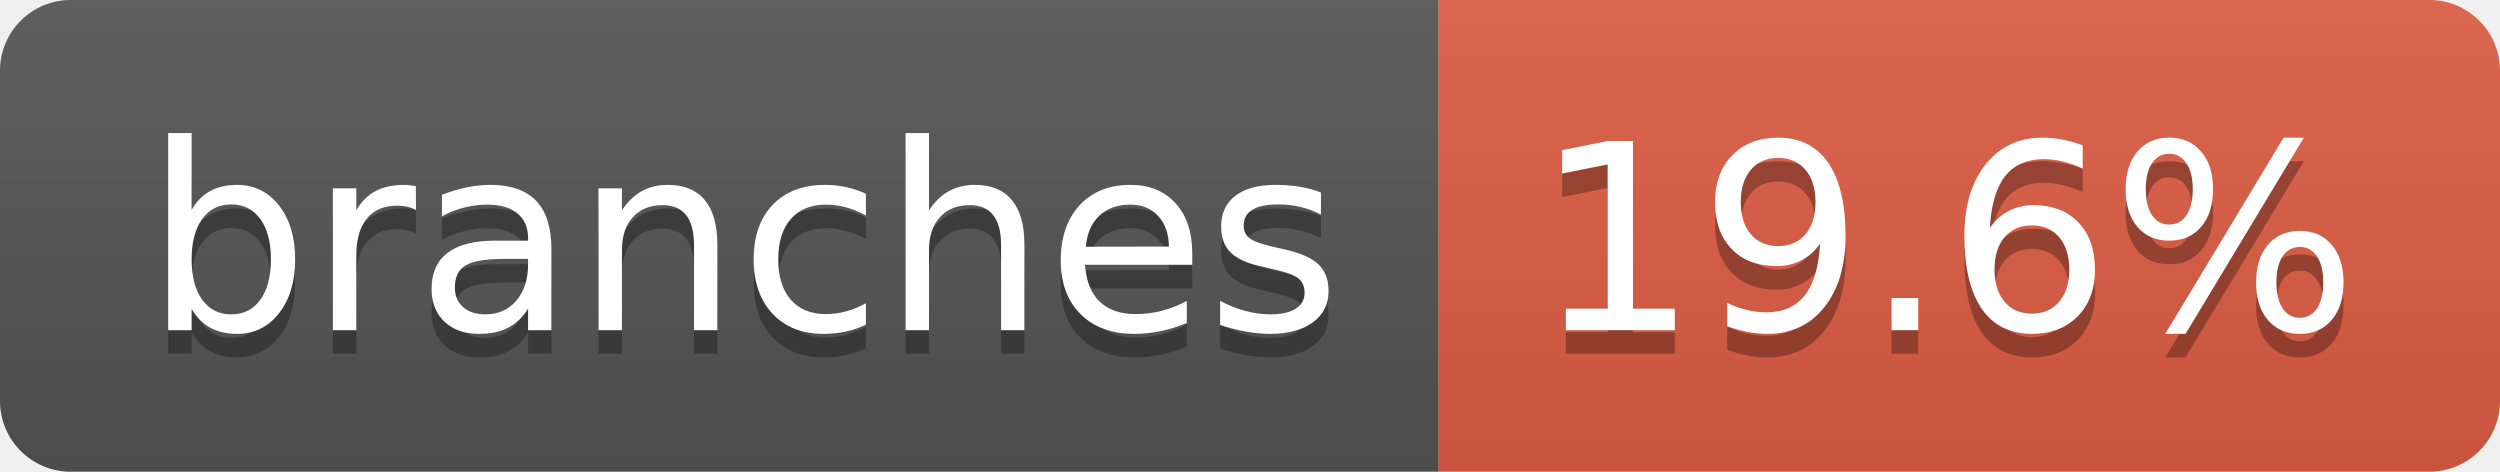
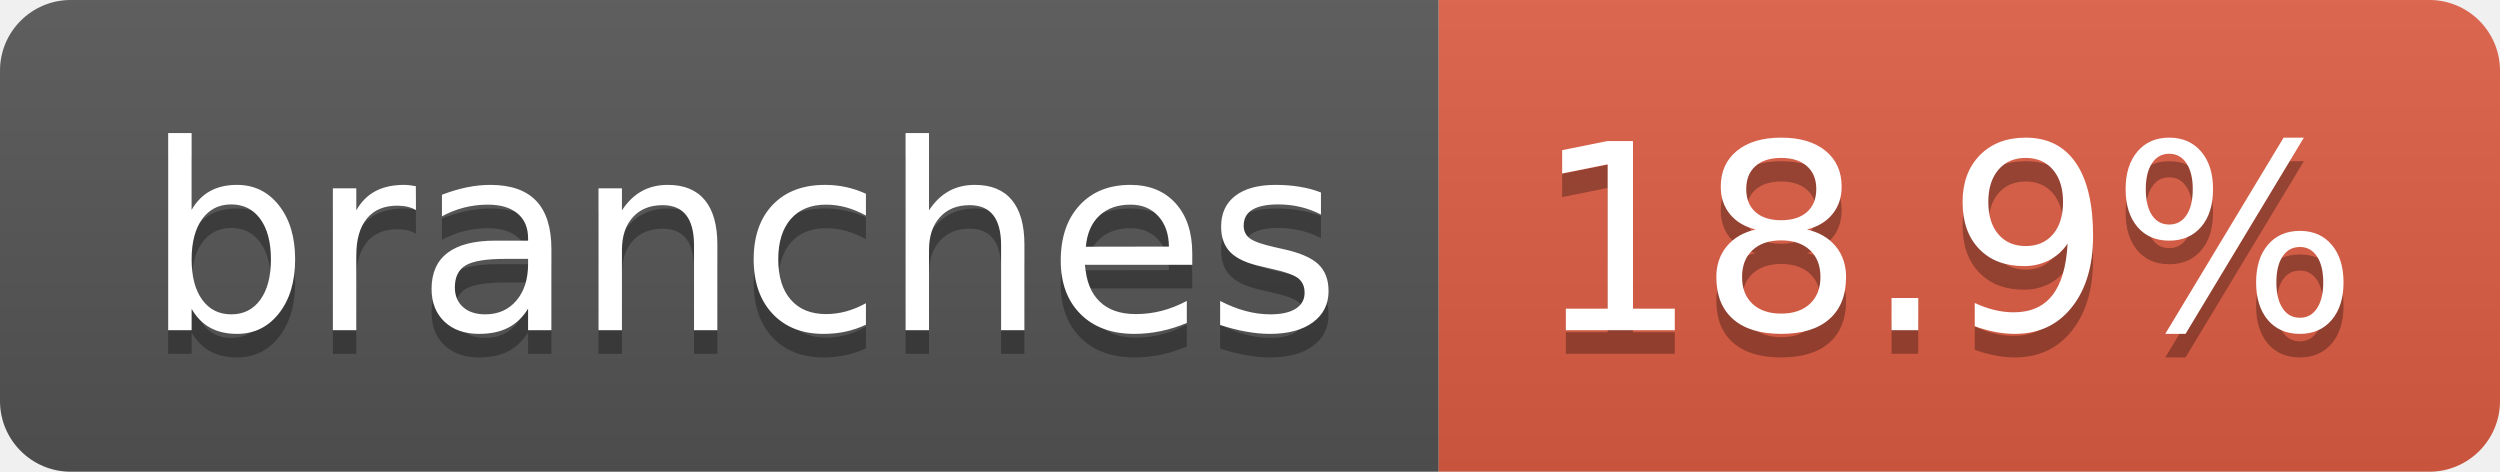
- <svg xmlns="http://www.w3.org/2000/svg" width="106" height="20" role="img" aria-label="branches: 19.6%">
+ <svg xmlns="http://www.w3.org/2000/svg" width="106" height="20" role="img" aria-label="branches: 18.9%">
  <linearGradient id="s" x2="0" y2="100%">
    <stop offset="0" stop-color="#bbb" stop-opacity=".1" />
    <stop offset="1" stop-opacity=".1" />
  </linearGradient>
  <clipPath id="r">
    <rect width="106" height="20" rx="3" fill="#fff" />
  </clipPath>
  <g clip-path="url(#r)">
    <rect width="61" height="20" fill="#555" />
    <rect x="61" width="45" height="20" fill="#e05d44" />
    <rect width="106" height="20" fill="url(#s)" />
  </g>
  <g fill="#fff" text-anchor="middle" font-family="Verdana,Geneva,DejaVu Sans,sans-serif" text-rendering="geometricPrecision" font-size="110">
    <text aria-hidden="true" x="315" y="150" fill="#010101" fill-opacity=".3" transform="scale(.1)" textLength="507">branches</text>
    <text x="315" y="140" transform="scale(.1)" fill="#fff" textLength="507">branches</text>
-     <text aria-hidden="true" x="825" y="150" fill="#010101" fill-opacity=".3" transform="scale(.1)" textLength="350">19.6%</text>
-     <text x="825" y="140" transform="scale(.1)" fill="#fff" textLength="350">19.6%</text>
+     <text aria-hidden="true" x="825" y="150" fill="#010101" fill-opacity=".3" transform="scale(.1)" textLength="350">18.9%</text>
+     <text x="825" y="140" transform="scale(.1)" fill="#fff" textLength="350">18.9%</text>
  </g>
</svg>
